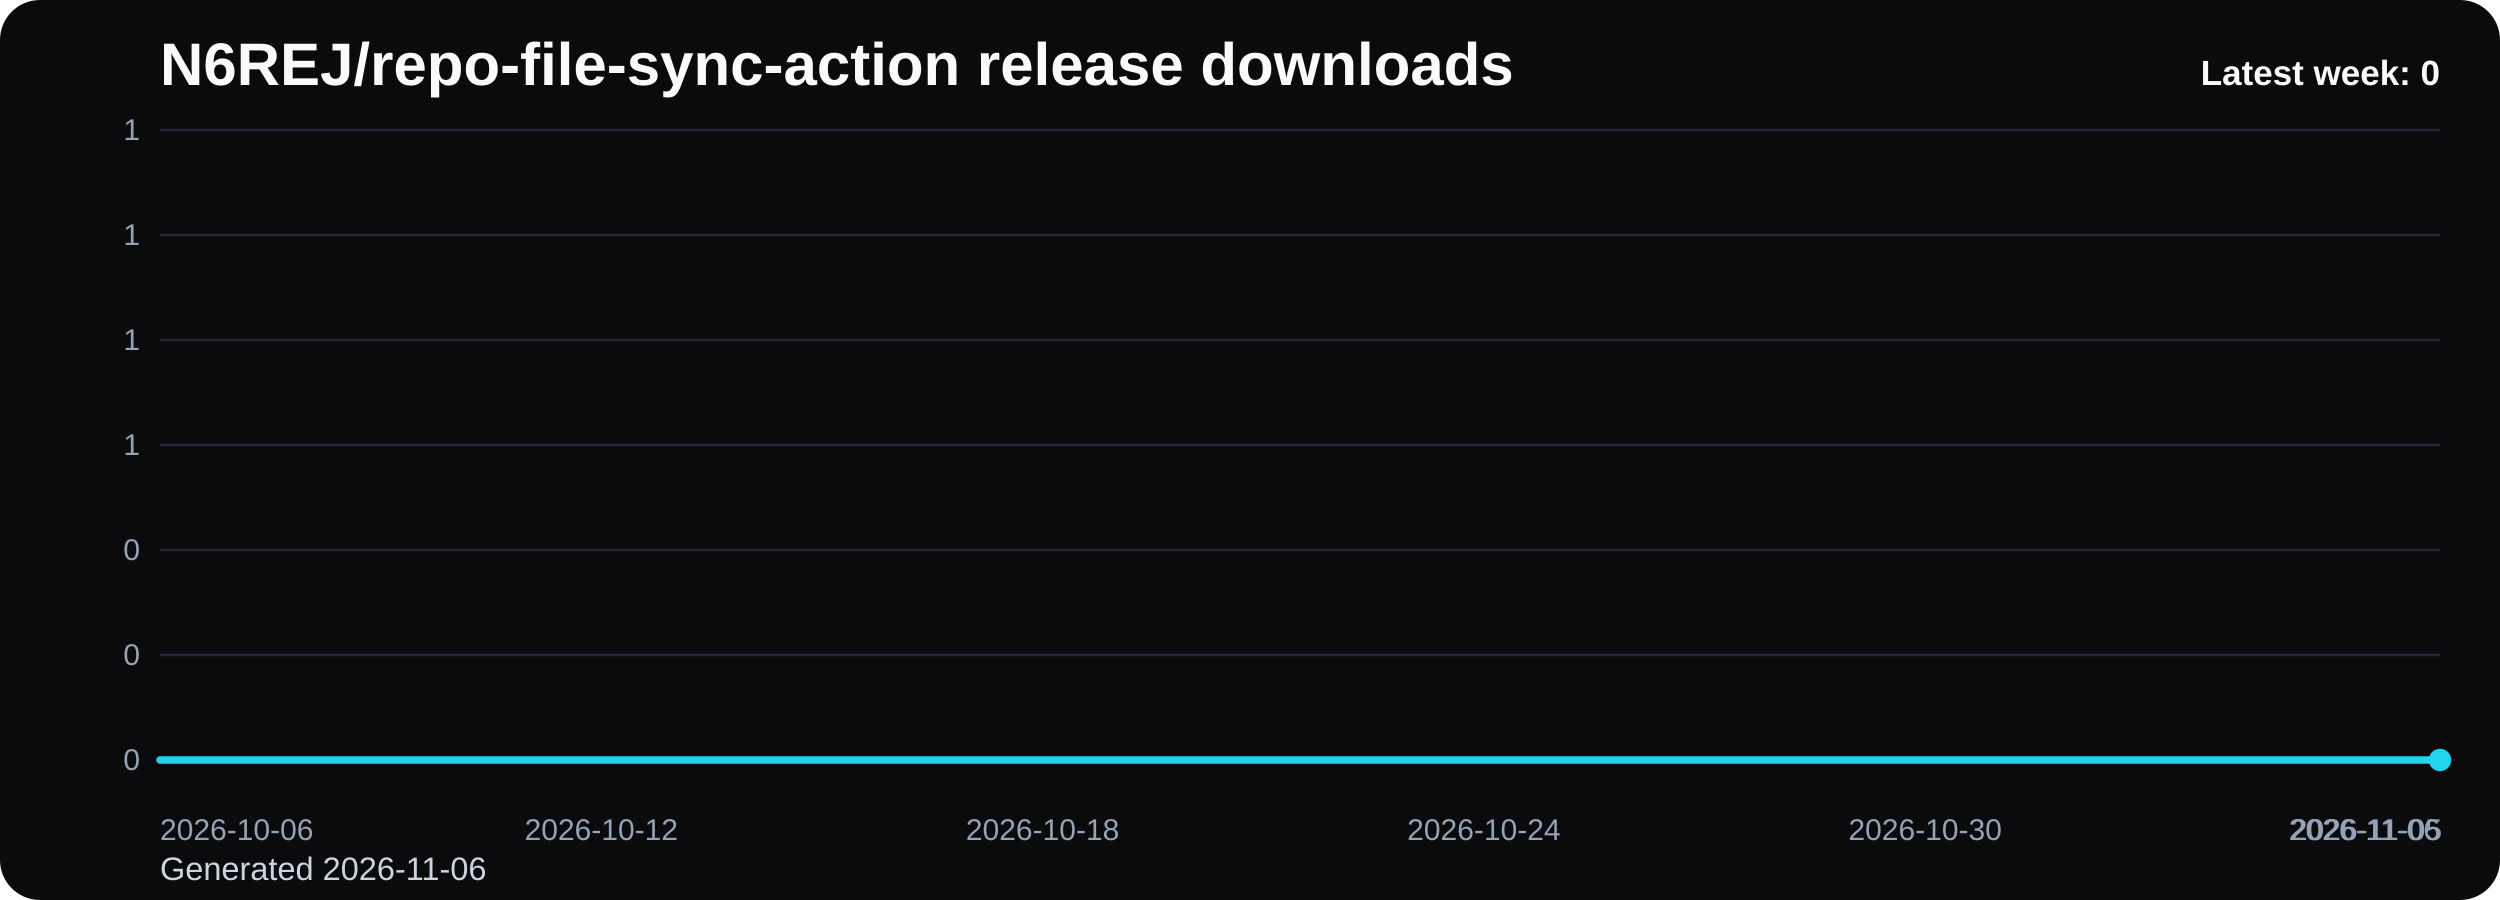
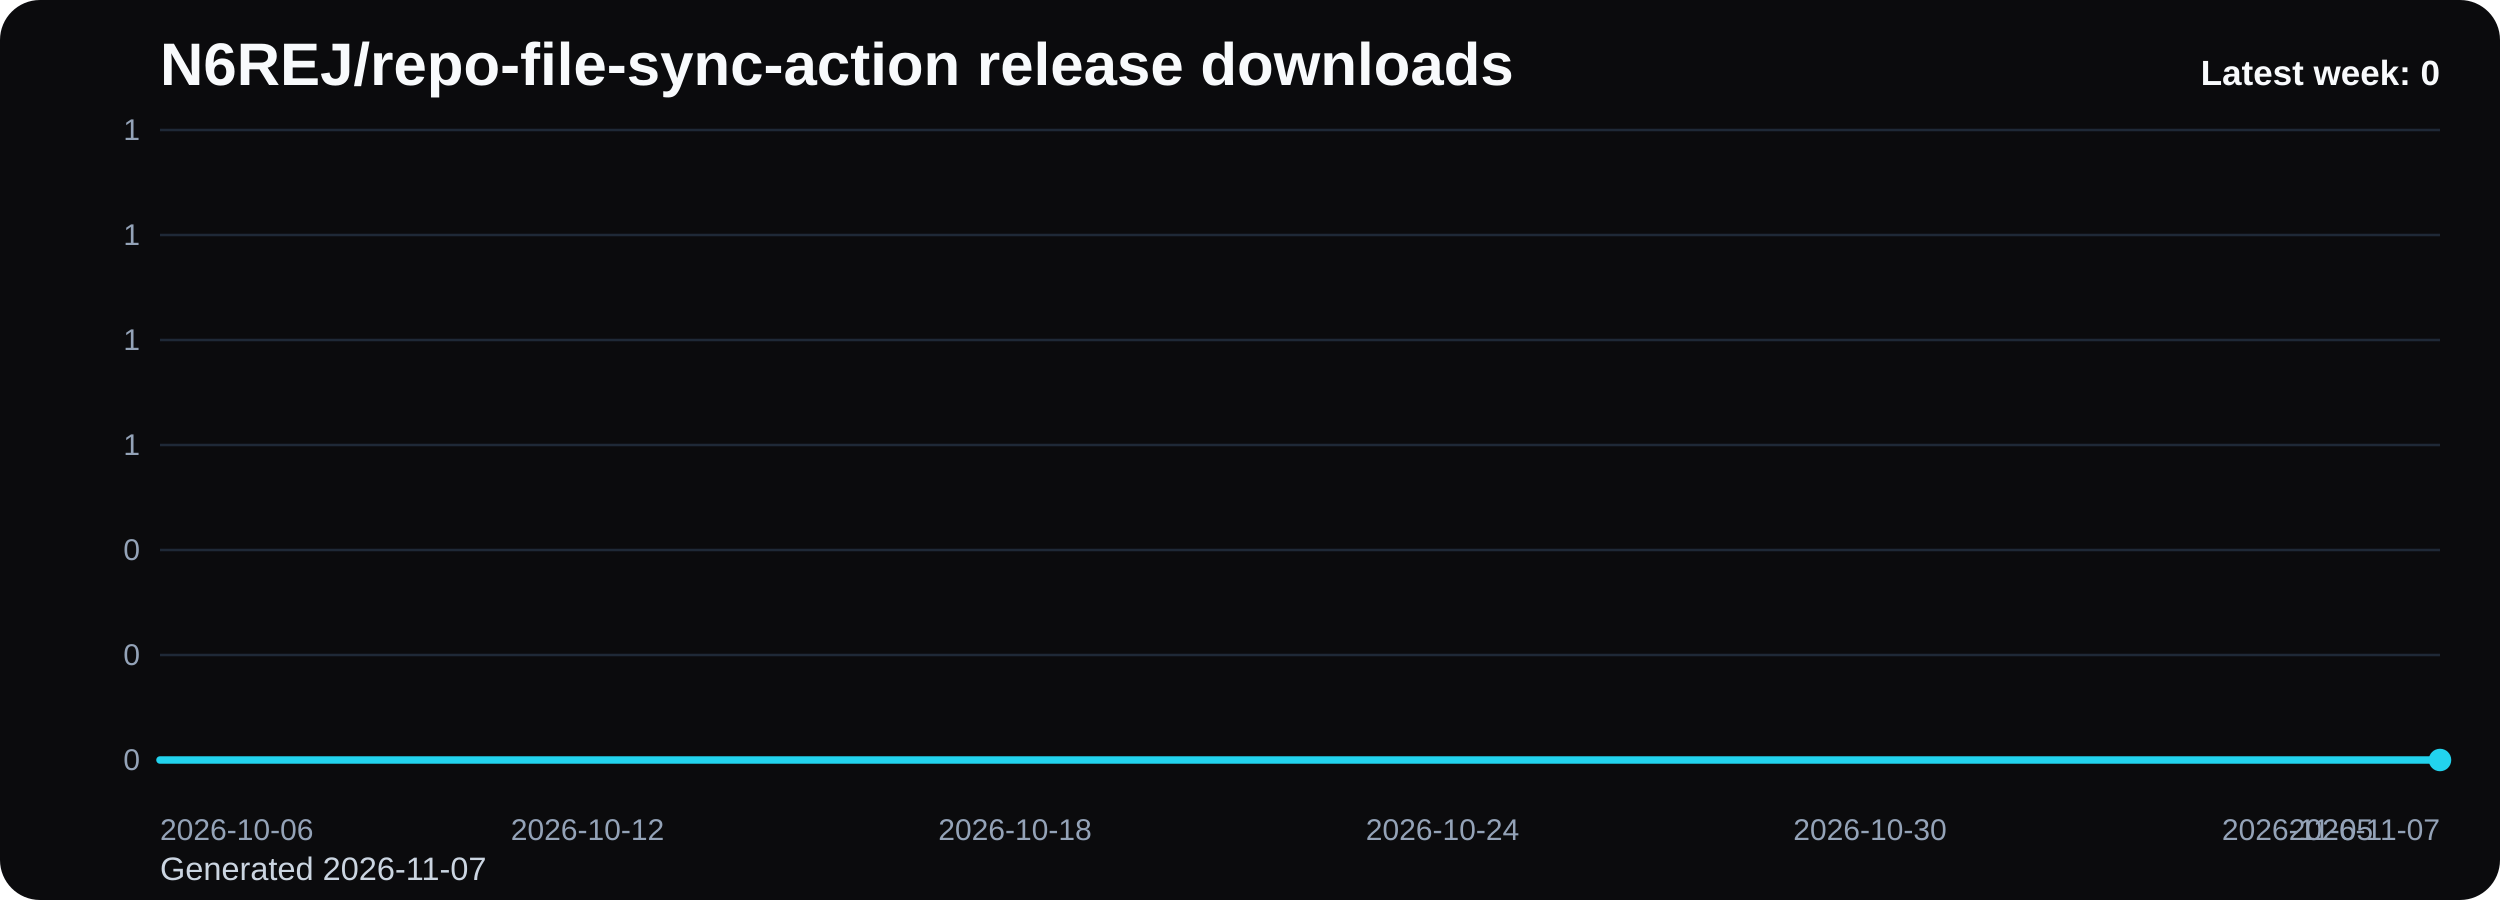
<svg xmlns="http://www.w3.org/2000/svg" viewBox="0 0 1000 360" role="img" aria-label="N6REJ/repo-file-sync-action release downloads chart">
  <defs>
    <linearGradient id="fill-weekly-black" x1="0" y1="0" x2="0" y2="1">
      <stop offset="0%" stop-color="#22d3ee" stop-opacity="0.32" />
      <stop offset="100%" stop-color="#22d3ee" stop-opacity="0.05" />
    </linearGradient>
    <style>
      .bg { fill: #0b0b0d; }
      .title { font: 700 24px Arial, sans-serif; fill: #f8fafc; }
      .sub { font: 400 13px Arial, sans-serif; fill: #cbd5e1; }
      .grid { stroke: #1f2937; stroke-width: 1; }
      .axis { font: 400 12px Arial, sans-serif; fill: #94a3b8; }
      .line { fill: none; stroke: #22d3ee; stroke-width: 3; stroke-linecap: round; stroke-linejoin: round; }
      .dot { fill: #22d3ee; }
      .value { font: 600 11px Arial, sans-serif; fill: #cbd5e1; }
      .latest { font: 700 14px Arial, sans-serif; fill: #f8fafc; }
    </style>
  </defs>
  <rect class="bg" x="0" y="0" width="1000" height="360" rx="16" />
  <text class="title" x="64" y="34">N6REJ/repo-file-sync-action release downloads</text>
-   <text class="sub" x="64" y="352">Generated 2026-11-06</text>
+   <text class="sub" x="64" y="352">Generated 2026-11-07</text>
  <line x1="64" y1="52.00" x2="976" y2="52.00" class="grid" />
  <text x="56" y="56.00" text-anchor="end" class="axis">1</text>
  <line x1="64" y1="94.00" x2="976" y2="94.00" class="grid" />
  <text x="56" y="98.00" text-anchor="end" class="axis">1</text>
  <line x1="64" y1="136.00" x2="976" y2="136.00" class="grid" />
  <text x="56" y="140.00" text-anchor="end" class="axis">1</text>
  <line x1="64" y1="178.00" x2="976" y2="178.00" class="grid" />
  <text x="56" y="182.00" text-anchor="end" class="axis">1</text>
  <line x1="64" y1="220.00" x2="976" y2="220.00" class="grid" />
  <text x="56" y="224.00" text-anchor="end" class="axis">0</text>
  <line x1="64" y1="262.00" x2="976" y2="262.00" class="grid" />
  <text x="56" y="266.00" text-anchor="end" class="axis">0</text>
  <line x1="64" y1="304.00" x2="976" y2="304.00" class="grid" />
  <text x="56" y="308.00" text-anchor="end" class="axis">0</text>
-   <path d="M 64.00 304 L 64.00 304.00 L 93.42 304.00 L 122.84 304.00 L 152.26 304.00 L 181.68 304.00 L 211.10 304.00 L 240.52 304.00 L 269.94 304.00 L 299.35 304.00 L 328.77 304.00 L 358.19 304.00 L 387.61 304.00 L 417.03 304.00 L 446.45 304.00 L 475.87 304.00 L 505.29 304.00 L 534.71 304.00 L 564.13 304.00 L 593.55 304.00 L 622.97 304.00 L 652.39 304.00 L 681.81 304.00 L 711.23 304.00 L 740.65 304.00 L 770.06 304.00 L 799.48 304.00 L 828.90 304.00 L 858.32 304.00 L 887.74 304.00 L 917.16 304.00 L 946.58 304.00 L 976.00 304.00 L 976.00 304 Z" fill="url(#fill-weekly-black)" />
-   <polyline class="line" points="64.00,304.00 93.42,304.00 122.84,304.00 152.26,304.00 181.68,304.00 211.10,304.00 240.52,304.00 269.94,304.00 299.35,304.00 328.77,304.00 358.19,304.00 387.61,304.00 417.03,304.00 446.45,304.00 475.87,304.00 505.29,304.00 534.71,304.00 564.13,304.00 593.55,304.00 622.97,304.00 652.39,304.00 681.81,304.00 711.23,304.00 740.65,304.00 770.06,304.00 799.48,304.00 828.90,304.00 858.32,304.00 887.74,304.00 917.16,304.00 946.58,304.00 976.00,304.00" />
+   <path d="M 64.00 304 L 64.00 304.00 L 92.50 304.00 L 121.00 304.00 L 149.50 304.00 L 178.00 304.00 L 206.50 304.00 L 235.00 304.00 L 263.50 304.00 L 292.00 304.00 L 320.50 304.00 L 349.00 304.00 L 377.50 304.00 L 406.00 304.00 L 434.50 304.00 L 463.00 304.00 L 491.50 304.00 L 520.00 304.00 L 548.50 304.00 L 577.00 304.00 L 605.50 304.00 L 634.00 304.00 L 662.50 304.00 L 691.00 304.00 L 719.50 304.00 L 748.00 304.00 L 776.50 304.00 L 805.00 304.00 L 833.50 304.00 L 862.00 304.00 L 890.50 304.00 L 919.00 304.00 L 947.50 304.00 L 976.00 304.00 L 976.00 304 Z" fill="url(#fill-weekly-black)" />
+   <polyline class="line" points="64.00,304.00 92.50,304.00 121.00,304.00 149.50,304.00 178.00,304.00 206.50,304.00 235.00,304.00 263.50,304.00 292.00,304.00 320.50,304.00 349.00,304.00 377.50,304.00 406.00,304.00 434.50,304.00 463.00,304.00 491.50,304.00 520.00,304.00 548.50,304.00 577.00,304.00 605.50,304.00 634.00,304.00 662.50,304.00 691.00,304.00 719.50,304.00 748.00,304.00 776.50,304.00 805.00,304.00 833.50,304.00 862.00,304.00 890.50,304.00 919.00,304.00 947.50,304.00 976.00,304.00" />
  <circle class="dot" cx="976.00" cy="304.00" r="4.5" />
  <text class="axis" x="64.00" y="336" text-anchor="start">2026-10-06</text>
-   <text class="axis" x="240.52" y="336" text-anchor="middle">2026-10-12</text>
-   <text class="axis" x="417.03" y="336" text-anchor="middle">2026-10-18</text>
-   <text class="axis" x="593.55" y="336" text-anchor="middle">2026-10-24</text>
-   <text class="axis" x="770.06" y="336" text-anchor="middle">2026-10-30</text>
-   <text class="axis" x="946.58" y="336" text-anchor="middle">2026-11-05</text>
-   <text class="axis" x="976.00" y="336" text-anchor="end">2026-11-06</text>
+   <text class="axis" x="235.00" y="336" text-anchor="middle">2026-10-12</text>
+   <text class="axis" x="406.00" y="336" text-anchor="middle">2026-10-18</text>
+   <text class="axis" x="577.00" y="336" text-anchor="middle">2026-10-24</text>
+   <text class="axis" x="748.00" y="336" text-anchor="middle">2026-10-30</text>
+   <text class="axis" x="919.00" y="336" text-anchor="middle">2026-11-05</text>
+   <text class="axis" x="976.00" y="336" text-anchor="end">2026-11-07</text>
  <text class="latest" x="976" y="34" text-anchor="end">Latest week: 0</text>
</svg>
